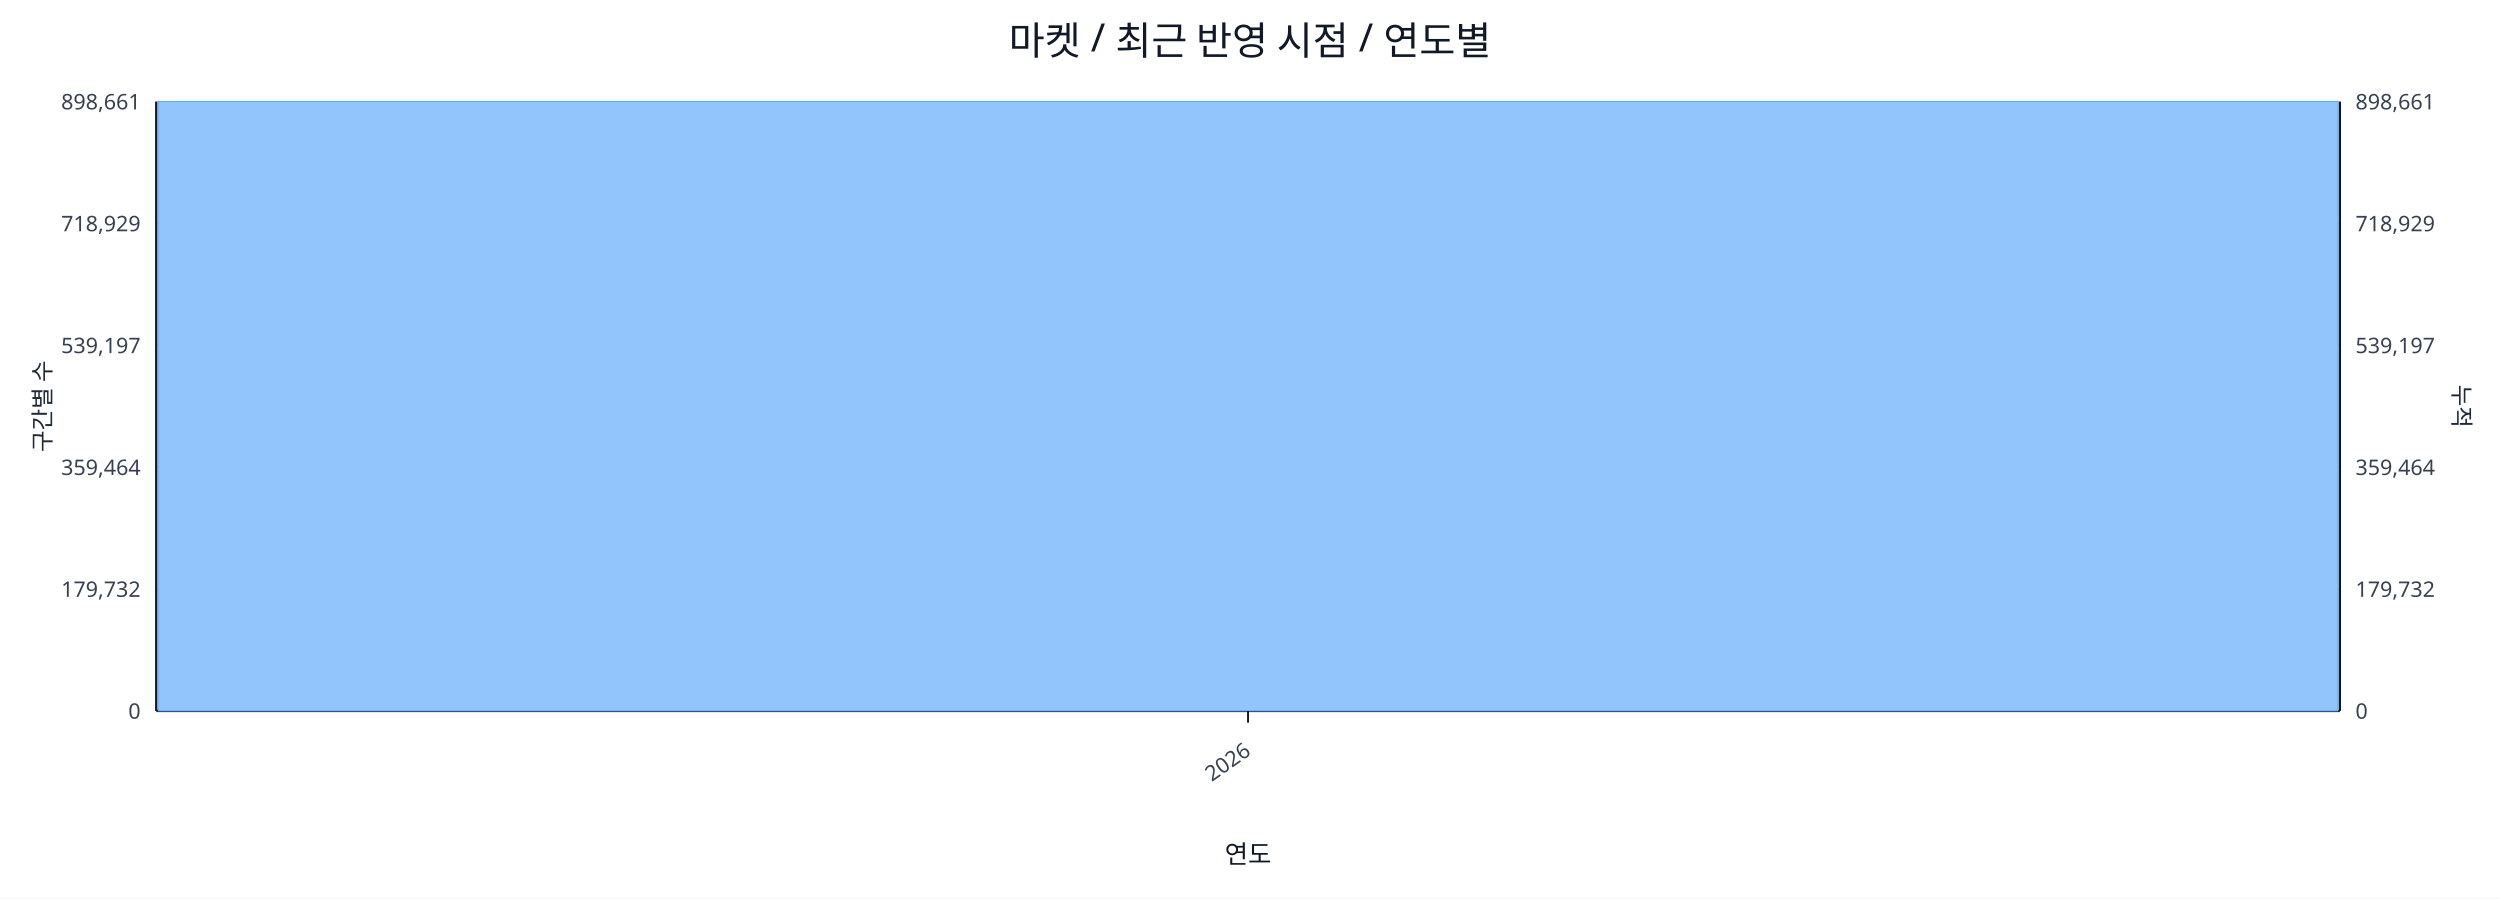
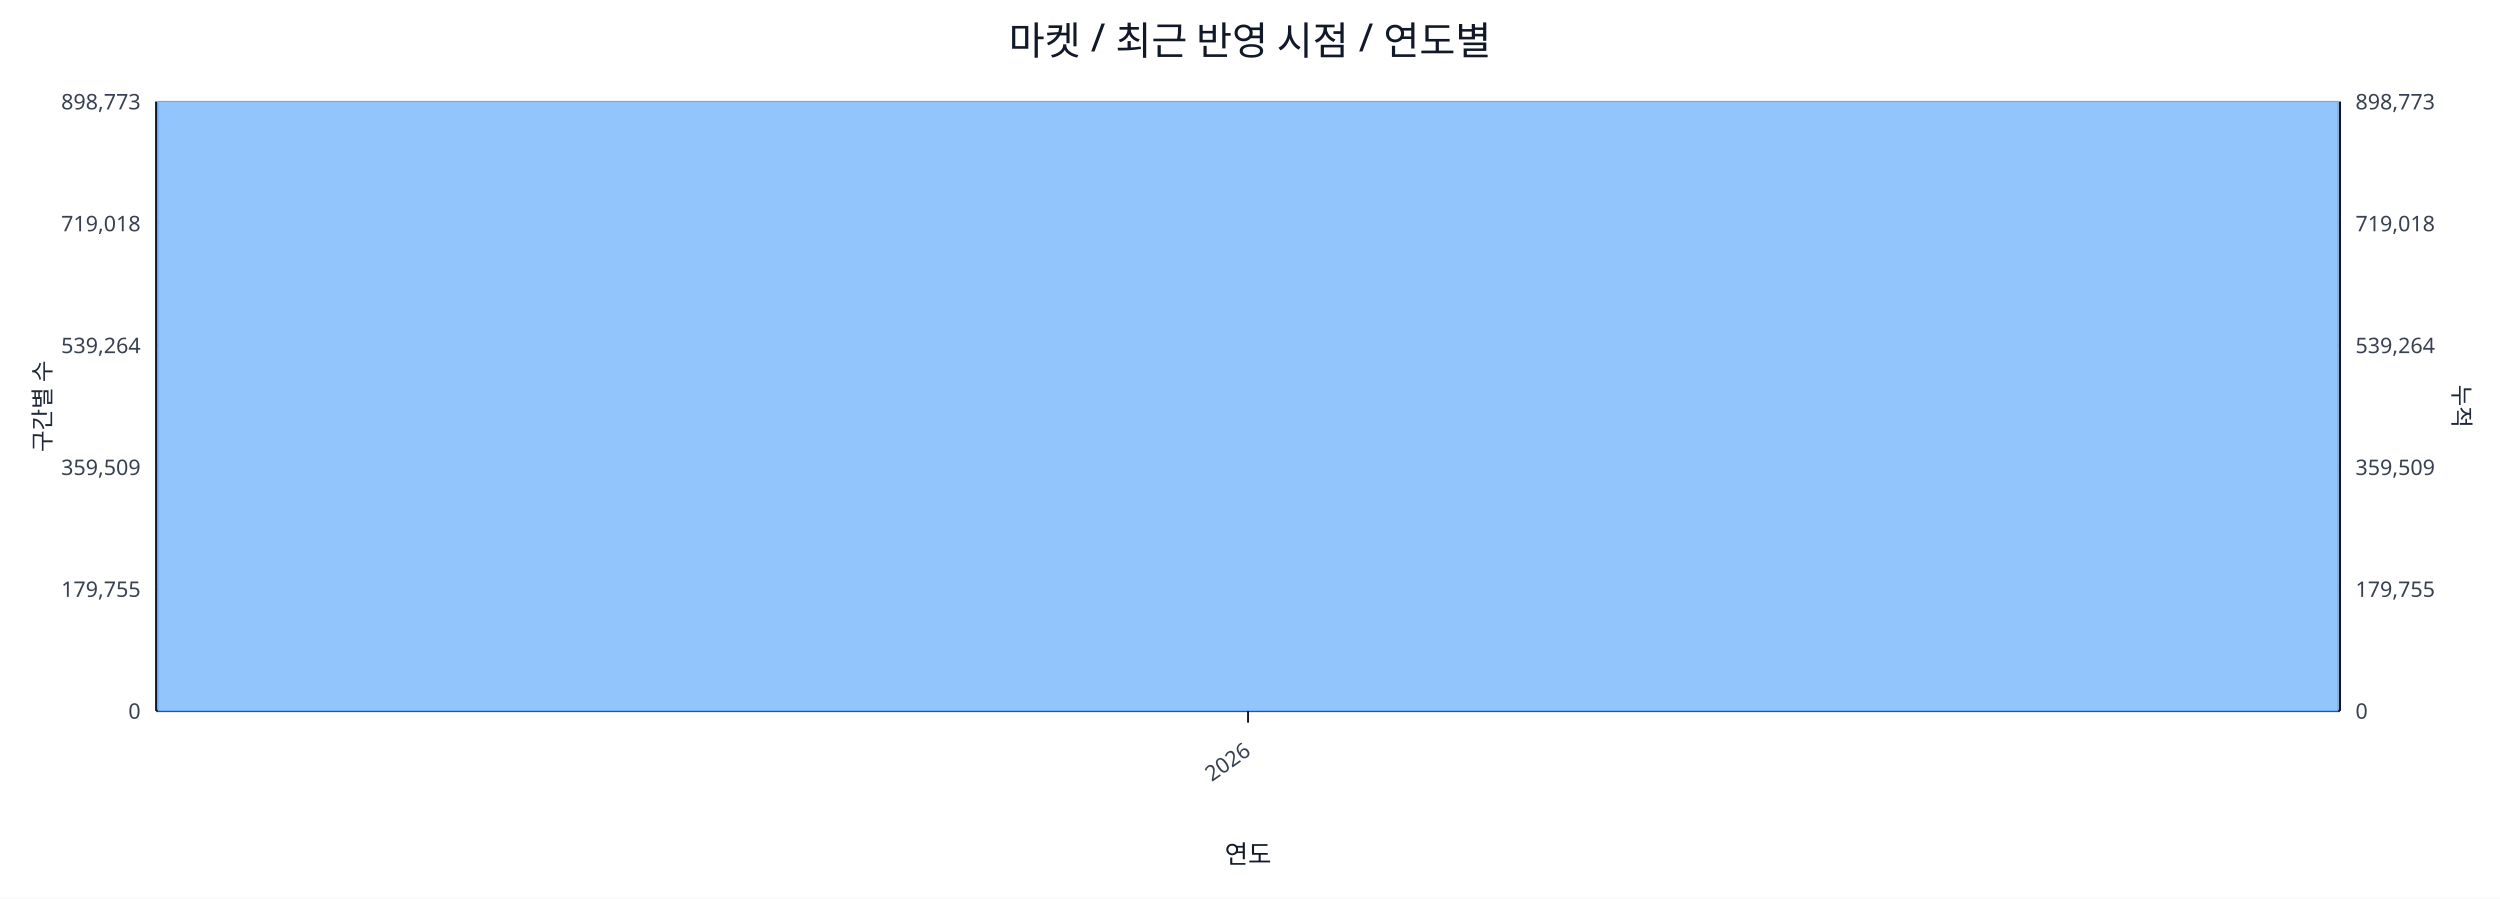
<svg xmlns="http://www.w3.org/2000/svg" width="1280" height="460" viewBox="0 0 1280 460">
  <rect x="0" y="0" width="100%" height="100%" fill="#ffffff" />
  <text x="640.0" y="28" font-size="20" text-anchor="middle" font-family="sans-serif" fill="#111827">마켓 / 최근 반영 시점 / 연도별</text>
  <line x1="80.0" y1="52.0" x2="1198.0" y2="52.0" stroke="#e5e7eb" stroke-width="1" />
-   <text x="72.0" y="56.0" font-size="11" text-anchor="end" font-family="sans-serif" fill="#374151">898,661</text>
-   <text x="1206.0" y="56.0" font-size="11" text-anchor="start" font-family="sans-serif" fill="#374151">898,661</text>
+   <text x="72.0" y="56.0" font-size="11" text-anchor="end" font-family="sans-serif" fill="#374151">898,773</text>
+   <text x="1206.0" y="56.0" font-size="11" text-anchor="start" font-family="sans-serif" fill="#374151">898,773</text>
  <line x1="80.0" y1="114.4" x2="1198.0" y2="114.4" stroke="#e5e7eb" stroke-width="1" />
-   <text x="72.0" y="118.4" font-size="11" text-anchor="end" font-family="sans-serif" fill="#374151">718,929</text>
-   <text x="1206.0" y="118.4" font-size="11" text-anchor="start" font-family="sans-serif" fill="#374151">718,929</text>
+   <text x="72.0" y="118.4" font-size="11" text-anchor="end" font-family="sans-serif" fill="#374151">719,018</text>
+   <text x="1206.0" y="118.4" font-size="11" text-anchor="start" font-family="sans-serif" fill="#374151">719,018</text>
  <line x1="80.0" y1="176.8" x2="1198.0" y2="176.8" stroke="#e5e7eb" stroke-width="1" />
-   <text x="72.0" y="180.8" font-size="11" text-anchor="end" font-family="sans-serif" fill="#374151">539,197</text>
-   <text x="1206.0" y="180.8" font-size="11" text-anchor="start" font-family="sans-serif" fill="#374151">539,197</text>
+   <text x="72.0" y="180.8" font-size="11" text-anchor="end" font-family="sans-serif" fill="#374151">539,264</text>
+   <text x="1206.0" y="180.8" font-size="11" text-anchor="start" font-family="sans-serif" fill="#374151">539,264</text>
  <line x1="80.0" y1="239.2" x2="1198.0" y2="239.2" stroke="#e5e7eb" stroke-width="1" />
-   <text x="72.0" y="243.2" font-size="11" text-anchor="end" font-family="sans-serif" fill="#374151">359,464</text>
-   <text x="1206.0" y="243.2" font-size="11" text-anchor="start" font-family="sans-serif" fill="#374151">359,464</text>
+   <text x="72.0" y="243.2" font-size="11" text-anchor="end" font-family="sans-serif" fill="#374151">359,509</text>
+   <text x="1206.0" y="243.2" font-size="11" text-anchor="start" font-family="sans-serif" fill="#374151">359,509</text>
  <line x1="80.0" y1="301.6" x2="1198.0" y2="301.6" stroke="#e5e7eb" stroke-width="1" />
-   <text x="72.0" y="305.6" font-size="11" text-anchor="end" font-family="sans-serif" fill="#374151">179,732</text>
-   <text x="1206.0" y="305.6" font-size="11" text-anchor="start" font-family="sans-serif" fill="#374151">179,732</text>
+   <text x="72.0" y="305.6" font-size="11" text-anchor="end" font-family="sans-serif" fill="#374151">179,755</text>
+   <text x="1206.0" y="305.6" font-size="11" text-anchor="start" font-family="sans-serif" fill="#374151">179,755</text>
  <line x1="80.0" y1="364.0" x2="1198.0" y2="364.0" stroke="#e5e7eb" stroke-width="1" />
  <text x="72.0" y="368.0" font-size="11" text-anchor="end" font-family="sans-serif" fill="#374151">0</text>
  <text x="1206.0" y="368.0" font-size="11" text-anchor="start" font-family="sans-serif" fill="#374151">0</text>
  <line x1="80.0" y1="364.0" x2="1198.0" y2="364.0" stroke="#111827" stroke-width="1.2" />
  <line x1="80.0" y1="52.0" x2="80.0" y2="364.0" stroke="#111827" stroke-width="1.2" />
  <line x1="1198.0" y1="52.0" x2="1198.0" y2="364.0" stroke="#111827" stroke-width="1.2" />
  <rect x="81.0" y="52.0" width="1116.0" height="312.0" fill="#93c5fd" stroke="#60a5fa" stroke-width="0.5" />
  <polyline fill="none" stroke="#ef4444" stroke-width="2" points="639.0,52.0" />
  <line x1="639.0" y1="364.0" x2="639.0" y2="370.0" stroke="#111827" stroke-width="1" />
  <text x="641.0" y="386.0" font-size="11" text-anchor="end" transform="rotate(-35 641.0 386.0)" font-family="sans-serif" fill="#374151">2026</text>
  <text x="26" y="208.0" font-size="12" transform="rotate(-90 26 208.0)" text-anchor="middle" font-family="sans-serif" fill="#1f2937">구간별 수</text>
  <text x="1256.0" y="208.0" font-size="12" transform="rotate(90 1256.0 208.0)" text-anchor="middle" font-family="sans-serif" fill="#1f2937">누적</text>
  <text x="639.0" y="442.0" font-size="13" text-anchor="middle" font-family="sans-serif" fill="#111827">연도</text>
</svg>
